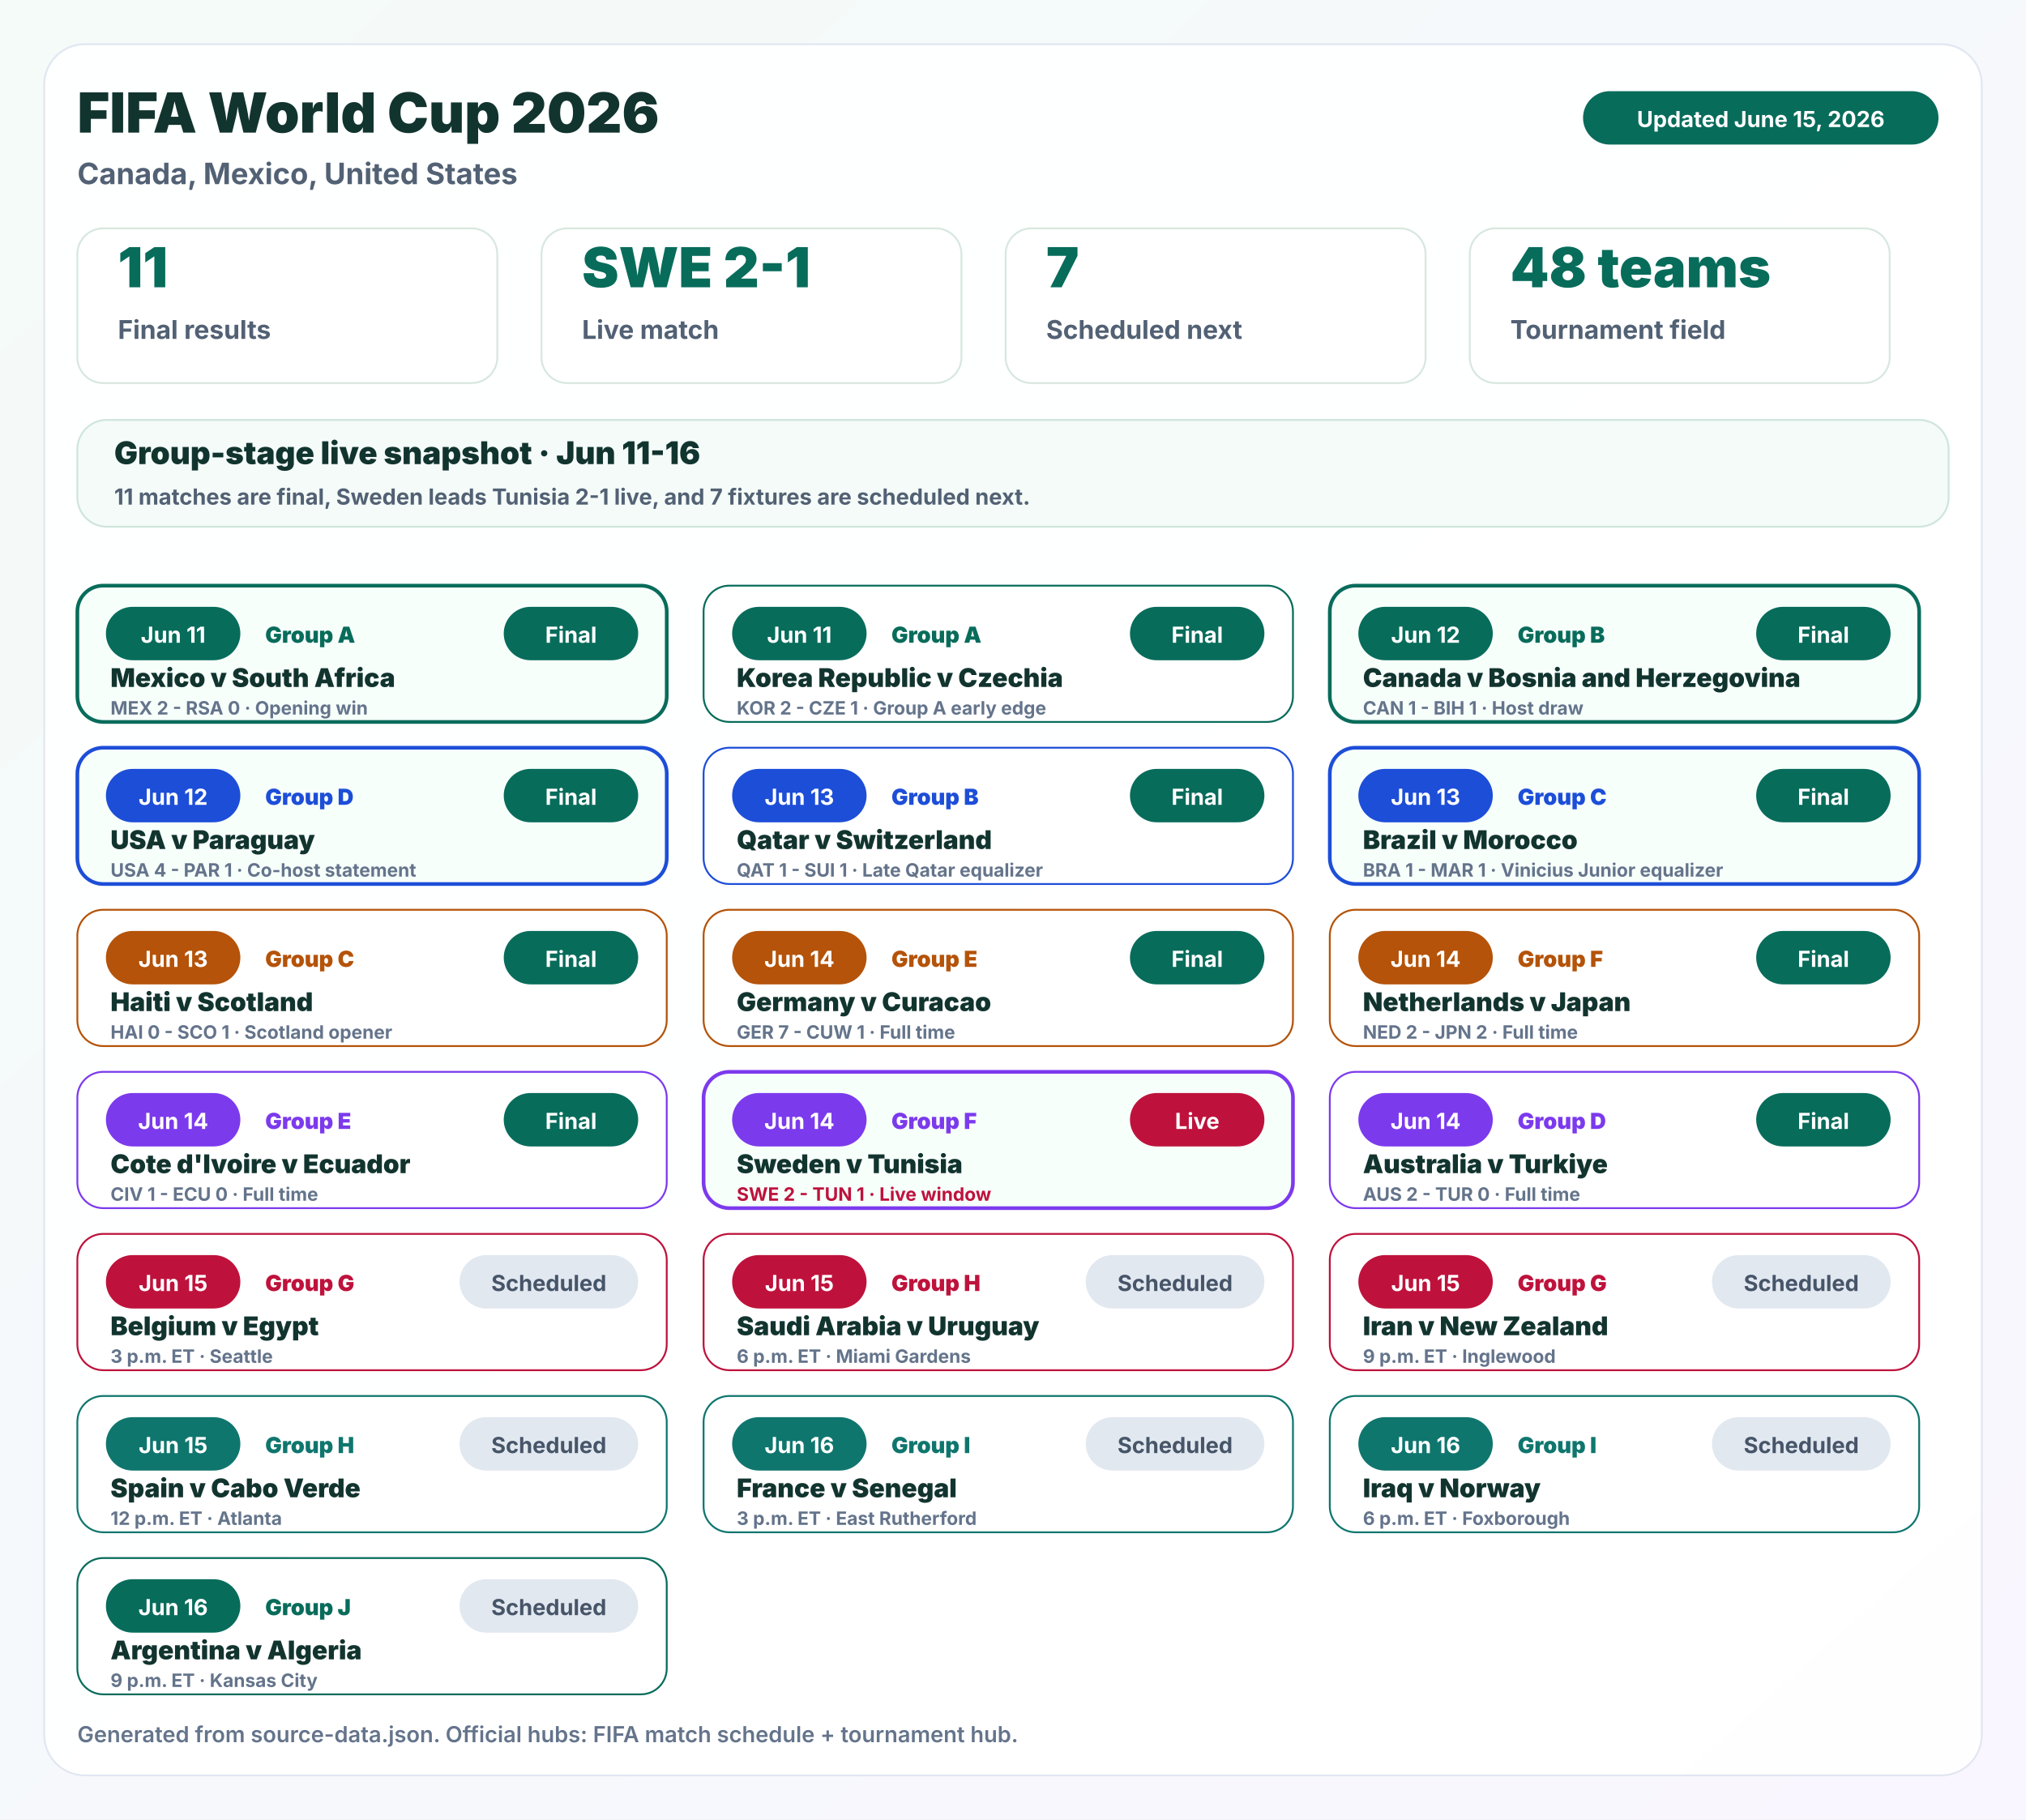
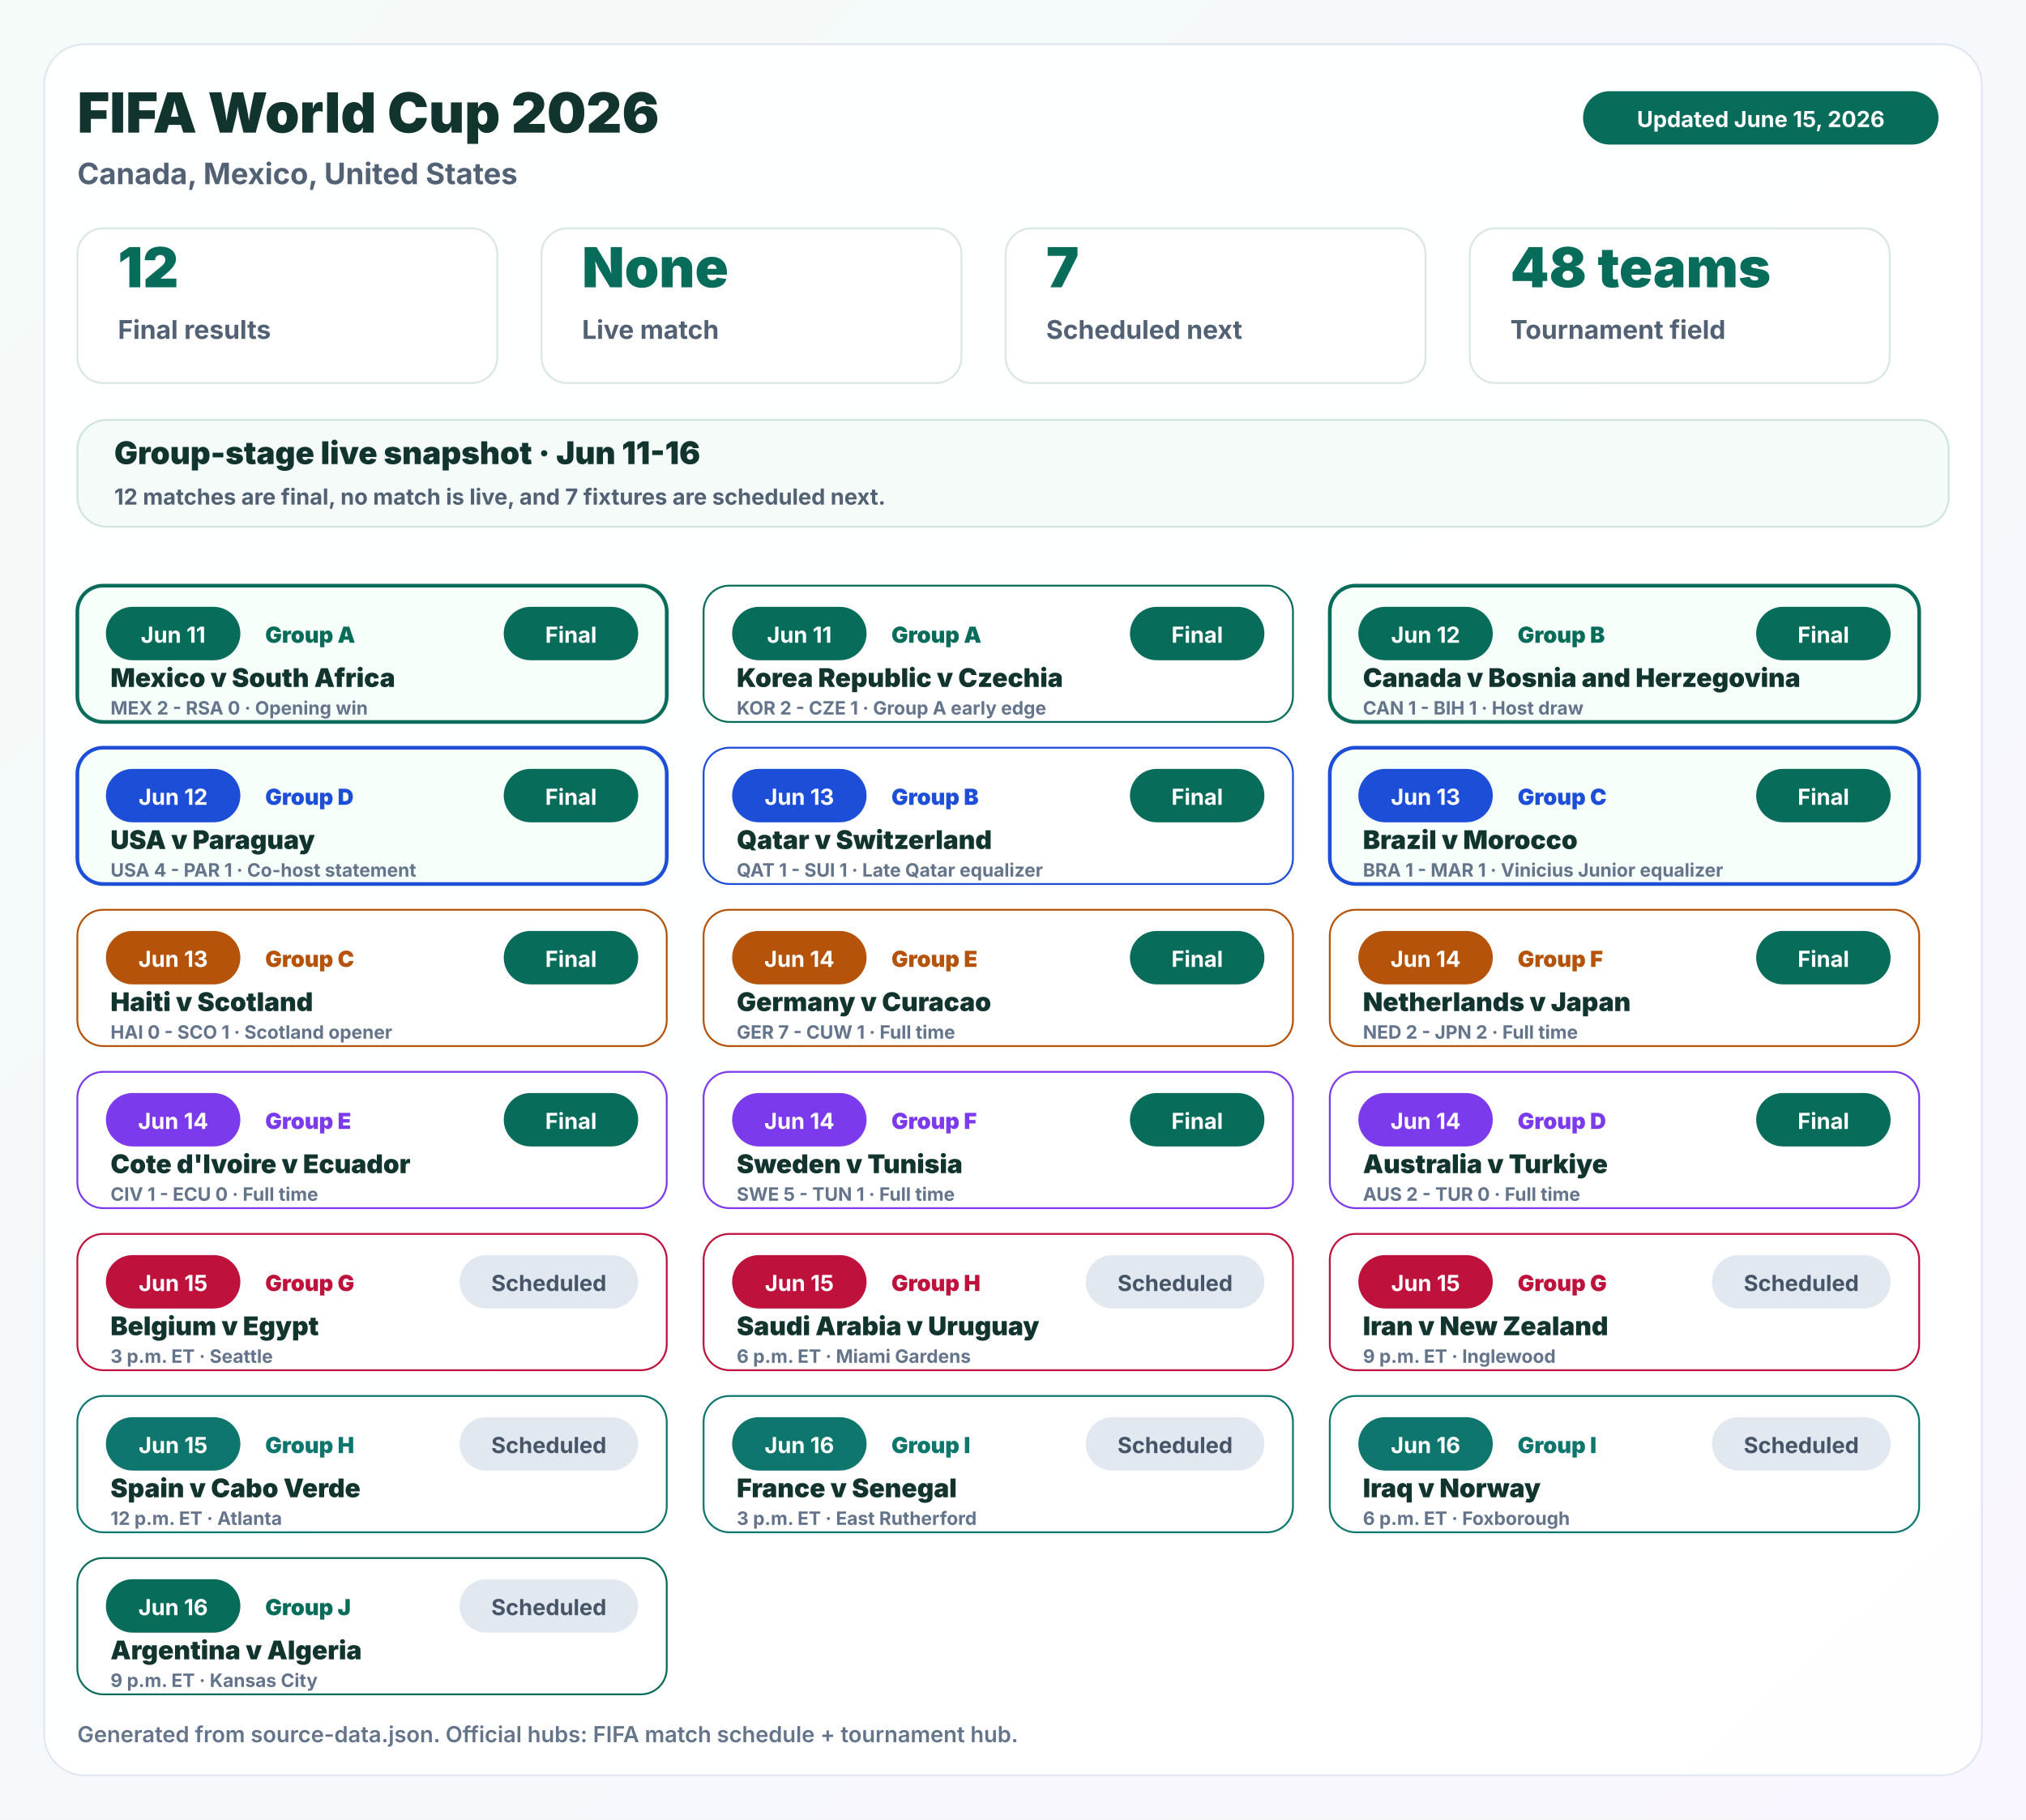
<svg xmlns="http://www.w3.org/2000/svg" width="1100" height="988" viewBox="0 0 1100 988" role="img" aria-labelledby="title desc">
  <defs>
    <linearGradient id="nbaBg" x1="0" y1="0" x2="1" y2="1">
      <stop offset="0" stop-color="#f6f9ff" />
      <stop offset="1" stop-color="#fff7f0" />
    </linearGradient>
    <linearGradient id="fifaBg" x1="0" y1="0" x2="1" y2="1">
      <stop offset="0" stop-color="#f4fbf8" />
      <stop offset="1" stop-color="#f9f6ff" />
    </linearGradient>
    <filter id="softShadow" x="-20%" y="-20%" width="140%" height="140%">
      <feDropShadow dx="0" dy="10" stdDeviation="14" flood-color="#1a2638" flood-opacity="0.12" />
    </filter>
  </defs>
  <rect x="0" y="0" width="1100" height="988" rx="0" fill="url(#fifaBg)" stroke="none" stroke-width="1" opacity="1" />
  <rect x="24" y="24" width="1052" height="940" rx="22" fill="#ffffff" stroke="#dfe6f0" stroke-width="1" opacity="0.94" />
  <text x="42" y="72" font-family="Inter, ui-sans-serif, system-ui, -apple-system, BlinkMacSystemFont, Segoe UI, sans-serif" font-size="30" font-weight="900" fill="#12342f" text-anchor="start">FIFA World Cup 2026</text>
  <text x="42" y="100" font-family="Inter, ui-sans-serif, system-ui, -apple-system, BlinkMacSystemFont, Segoe UI, sans-serif" font-size="16" font-weight="650" fill="#526174" text-anchor="start">Canada, Mexico, United States</text>
  <rect x="860" y="50" width="192" height="28" rx="14" fill="#086c5b" stroke="#086c5b" stroke-width="1" opacity="1" />
  <text x="956" y="69" font-family="Inter, ui-sans-serif, system-ui, -apple-system, BlinkMacSystemFont, Segoe UI, sans-serif" font-size="12" font-weight="700" fill="#ffffff" text-anchor="middle">Updated June 15, 2026</text>
  <rect x="42" y="124" width="228" height="84" rx="14" fill="#ffffff" stroke="#d8e7df" stroke-width="1" opacity="1" />
-   <text x="64" y="156" font-family="Inter, ui-sans-serif, system-ui, -apple-system, BlinkMacSystemFont, Segoe UI, sans-serif" font-size="30" font-weight="900" fill="#086c5b" text-anchor="start">11</text>
+   <text x="64" y="156" font-family="Inter, ui-sans-serif, system-ui, -apple-system, BlinkMacSystemFont, Segoe UI, sans-serif" font-size="30" font-weight="900" fill="#086c5b" text-anchor="start">12</text>
  <text x="64" y="184" font-family="Inter, ui-sans-serif, system-ui, -apple-system, BlinkMacSystemFont, Segoe UI, sans-serif" font-size="14" font-weight="700" fill="#526174" text-anchor="start">Final results</text>
  <rect x="294" y="124" width="228" height="84" rx="14" fill="#ffffff" stroke="#d8e7df" stroke-width="1" opacity="1" />
-   <text x="316" y="156" font-family="Inter, ui-sans-serif, system-ui, -apple-system, BlinkMacSystemFont, Segoe UI, sans-serif" font-size="30" font-weight="900" fill="#086c5b" text-anchor="start">SWE 2-1</text>
+   <text x="316" y="156" font-family="Inter, ui-sans-serif, system-ui, -apple-system, BlinkMacSystemFont, Segoe UI, sans-serif" font-size="30" font-weight="900" fill="#086c5b" text-anchor="start">None</text>
  <text x="316" y="184" font-family="Inter, ui-sans-serif, system-ui, -apple-system, BlinkMacSystemFont, Segoe UI, sans-serif" font-size="14" font-weight="700" fill="#526174" text-anchor="start">Live match</text>
  <rect x="546" y="124" width="228" height="84" rx="14" fill="#ffffff" stroke="#d8e7df" stroke-width="1" opacity="1" />
  <text x="568" y="156" font-family="Inter, ui-sans-serif, system-ui, -apple-system, BlinkMacSystemFont, Segoe UI, sans-serif" font-size="30" font-weight="900" fill="#086c5b" text-anchor="start">7</text>
  <text x="568" y="184" font-family="Inter, ui-sans-serif, system-ui, -apple-system, BlinkMacSystemFont, Segoe UI, sans-serif" font-size="14" font-weight="700" fill="#526174" text-anchor="start">Scheduled next</text>
  <rect x="798" y="124" width="228" height="84" rx="14" fill="#ffffff" stroke="#d8e7df" stroke-width="1" opacity="1" />
  <text x="820" y="156" font-family="Inter, ui-sans-serif, system-ui, -apple-system, BlinkMacSystemFont, Segoe UI, sans-serif" font-size="30" font-weight="900" fill="#086c5b" text-anchor="start">48 teams</text>
  <text x="820" y="184" font-family="Inter, ui-sans-serif, system-ui, -apple-system, BlinkMacSystemFont, Segoe UI, sans-serif" font-size="14" font-weight="700" fill="#526174" text-anchor="start">Tournament field</text>
  <rect x="42" y="228" width="1016" height="58" rx="16" fill="#f4fbf8" stroke="#cfe5dc" stroke-width="1" opacity="1" />
  <text x="62" y="252" font-family="Inter, ui-sans-serif, system-ui, -apple-system, BlinkMacSystemFont, Segoe UI, sans-serif" font-size="17" font-weight="950" fill="#12342f" text-anchor="start">Group-stage live snapshot · Jun 11-16</text>
-   <text x="62" y="274" font-family="Inter, ui-sans-serif, system-ui, -apple-system, BlinkMacSystemFont, Segoe UI, sans-serif" font-size="12" font-weight="650" fill="#526174" text-anchor="start">11 matches are final, Sweden leads Tunisia 2-1 live, and 7 fixtures are scheduled next.</text>
+   <text x="62" y="274" font-family="Inter, ui-sans-serif, system-ui, -apple-system, BlinkMacSystemFont, Segoe UI, sans-serif" font-size="12" font-weight="650" fill="#526174" text-anchor="start">12 matches are final, no match is live, and 7 fixtures are scheduled next.</text>
  <g>
    <rect x="42" y="318" width="320" height="74" rx="14" fill="#f7fffb" stroke="#086c5b" stroke-width="2" opacity="1" />
    <rect x="58" y="330" width="72" height="28" rx="14" fill="#086c5b" stroke="#086c5b" stroke-width="1" opacity="1" />
    <text x="94" y="349" font-family="Inter, ui-sans-serif, system-ui, -apple-system, BlinkMacSystemFont, Segoe UI, sans-serif" font-size="12" font-weight="700" fill="#ffffff" text-anchor="middle">Jun 11</text>
    <text x="144" y="349" font-family="Inter, ui-sans-serif, system-ui, -apple-system, BlinkMacSystemFont, Segoe UI, sans-serif" font-size="12" font-weight="900" fill="#086c5b" text-anchor="start">Group A</text>
    <rect x="274" y="330" width="72" height="28" rx="14" fill="#086c5b" stroke="#086c5b" stroke-width="1" opacity="1" />
    <text x="310" y="349" font-family="Inter, ui-sans-serif, system-ui, -apple-system, BlinkMacSystemFont, Segoe UI, sans-serif" font-size="12" font-weight="700" fill="#ffffff" text-anchor="middle">Final</text>
    <text x="60" y="373" font-family="Inter, ui-sans-serif, system-ui, -apple-system, BlinkMacSystemFont, Segoe UI, sans-serif" font-size="14" font-weight="950" fill="#12342f" text-anchor="start">Mexico v South Africa</text>
    <text x="60" y="388" font-family="Inter, ui-sans-serif, system-ui, -apple-system, BlinkMacSystemFont, Segoe UI, sans-serif" font-size="10" font-weight="750" fill="#64748b" text-anchor="start">MEX 2 - RSA 0 · Opening win</text>
  </g>
  <g>
    <rect x="382" y="318" width="320" height="74" rx="14" fill="#ffffff" stroke="#086c5b" stroke-width="1" opacity="1" />
    <rect x="398" y="330" width="72" height="28" rx="14" fill="#086c5b" stroke="#086c5b" stroke-width="1" opacity="1" />
    <text x="434" y="349" font-family="Inter, ui-sans-serif, system-ui, -apple-system, BlinkMacSystemFont, Segoe UI, sans-serif" font-size="12" font-weight="700" fill="#ffffff" text-anchor="middle">Jun 11</text>
    <text x="484" y="349" font-family="Inter, ui-sans-serif, system-ui, -apple-system, BlinkMacSystemFont, Segoe UI, sans-serif" font-size="12" font-weight="900" fill="#086c5b" text-anchor="start">Group A</text>
    <rect x="614" y="330" width="72" height="28" rx="14" fill="#086c5b" stroke="#086c5b" stroke-width="1" opacity="1" />
    <text x="650" y="349" font-family="Inter, ui-sans-serif, system-ui, -apple-system, BlinkMacSystemFont, Segoe UI, sans-serif" font-size="12" font-weight="700" fill="#ffffff" text-anchor="middle">Final</text>
    <text x="400" y="373" font-family="Inter, ui-sans-serif, system-ui, -apple-system, BlinkMacSystemFont, Segoe UI, sans-serif" font-size="14" font-weight="950" fill="#12342f" text-anchor="start">Korea Republic v Czechia</text>
    <text x="400" y="388" font-family="Inter, ui-sans-serif, system-ui, -apple-system, BlinkMacSystemFont, Segoe UI, sans-serif" font-size="10" font-weight="750" fill="#64748b" text-anchor="start">KOR 2 - CZE 1 · Group A early edge</text>
  </g>
  <g>
    <rect x="722" y="318" width="320" height="74" rx="14" fill="#f7fffb" stroke="#086c5b" stroke-width="2" opacity="1" />
    <rect x="738" y="330" width="72" height="28" rx="14" fill="#086c5b" stroke="#086c5b" stroke-width="1" opacity="1" />
    <text x="774" y="349" font-family="Inter, ui-sans-serif, system-ui, -apple-system, BlinkMacSystemFont, Segoe UI, sans-serif" font-size="12" font-weight="700" fill="#ffffff" text-anchor="middle">Jun 12</text>
    <text x="824" y="349" font-family="Inter, ui-sans-serif, system-ui, -apple-system, BlinkMacSystemFont, Segoe UI, sans-serif" font-size="12" font-weight="900" fill="#086c5b" text-anchor="start">Group B</text>
    <rect x="954" y="330" width="72" height="28" rx="14" fill="#086c5b" stroke="#086c5b" stroke-width="1" opacity="1" />
    <text x="990" y="349" font-family="Inter, ui-sans-serif, system-ui, -apple-system, BlinkMacSystemFont, Segoe UI, sans-serif" font-size="12" font-weight="700" fill="#ffffff" text-anchor="middle">Final</text>
    <text x="740" y="373" font-family="Inter, ui-sans-serif, system-ui, -apple-system, BlinkMacSystemFont, Segoe UI, sans-serif" font-size="14" font-weight="950" fill="#12342f" text-anchor="start">Canada v Bosnia and Herzegovina</text>
    <text x="740" y="388" font-family="Inter, ui-sans-serif, system-ui, -apple-system, BlinkMacSystemFont, Segoe UI, sans-serif" font-size="10" font-weight="750" fill="#64748b" text-anchor="start">CAN 1 - BIH 1 · Host draw</text>
  </g>
  <g>
    <rect x="42" y="406" width="320" height="74" rx="14" fill="#f7fffb" stroke="#1d4ed8" stroke-width="2" opacity="1" />
    <rect x="58" y="418" width="72" height="28" rx="14" fill="#1d4ed8" stroke="#1d4ed8" stroke-width="1" opacity="1" />
    <text x="94" y="437" font-family="Inter, ui-sans-serif, system-ui, -apple-system, BlinkMacSystemFont, Segoe UI, sans-serif" font-size="12" font-weight="700" fill="#ffffff" text-anchor="middle">Jun 12</text>
    <text x="144" y="437" font-family="Inter, ui-sans-serif, system-ui, -apple-system, BlinkMacSystemFont, Segoe UI, sans-serif" font-size="12" font-weight="900" fill="#1d4ed8" text-anchor="start">Group D</text>
    <rect x="274" y="418" width="72" height="28" rx="14" fill="#086c5b" stroke="#086c5b" stroke-width="1" opacity="1" />
    <text x="310" y="437" font-family="Inter, ui-sans-serif, system-ui, -apple-system, BlinkMacSystemFont, Segoe UI, sans-serif" font-size="12" font-weight="700" fill="#ffffff" text-anchor="middle">Final</text>
    <text x="60" y="461" font-family="Inter, ui-sans-serif, system-ui, -apple-system, BlinkMacSystemFont, Segoe UI, sans-serif" font-size="14" font-weight="950" fill="#12342f" text-anchor="start">USA v Paraguay</text>
    <text x="60" y="476" font-family="Inter, ui-sans-serif, system-ui, -apple-system, BlinkMacSystemFont, Segoe UI, sans-serif" font-size="10" font-weight="750" fill="#64748b" text-anchor="start">USA 4 - PAR 1 · Co-host statement</text>
  </g>
  <g>
    <rect x="382" y="406" width="320" height="74" rx="14" fill="#ffffff" stroke="#1d4ed8" stroke-width="1" opacity="1" />
    <rect x="398" y="418" width="72" height="28" rx="14" fill="#1d4ed8" stroke="#1d4ed8" stroke-width="1" opacity="1" />
    <text x="434" y="437" font-family="Inter, ui-sans-serif, system-ui, -apple-system, BlinkMacSystemFont, Segoe UI, sans-serif" font-size="12" font-weight="700" fill="#ffffff" text-anchor="middle">Jun 13</text>
    <text x="484" y="437" font-family="Inter, ui-sans-serif, system-ui, -apple-system, BlinkMacSystemFont, Segoe UI, sans-serif" font-size="12" font-weight="900" fill="#1d4ed8" text-anchor="start">Group B</text>
    <rect x="614" y="418" width="72" height="28" rx="14" fill="#086c5b" stroke="#086c5b" stroke-width="1" opacity="1" />
    <text x="650" y="437" font-family="Inter, ui-sans-serif, system-ui, -apple-system, BlinkMacSystemFont, Segoe UI, sans-serif" font-size="12" font-weight="700" fill="#ffffff" text-anchor="middle">Final</text>
    <text x="400" y="461" font-family="Inter, ui-sans-serif, system-ui, -apple-system, BlinkMacSystemFont, Segoe UI, sans-serif" font-size="14" font-weight="950" fill="#12342f" text-anchor="start">Qatar v Switzerland</text>
    <text x="400" y="476" font-family="Inter, ui-sans-serif, system-ui, -apple-system, BlinkMacSystemFont, Segoe UI, sans-serif" font-size="10" font-weight="750" fill="#64748b" text-anchor="start">QAT 1 - SUI 1 · Late Qatar equalizer</text>
  </g>
  <g>
    <rect x="722" y="406" width="320" height="74" rx="14" fill="#f7fffb" stroke="#1d4ed8" stroke-width="2" opacity="1" />
    <rect x="738" y="418" width="72" height="28" rx="14" fill="#1d4ed8" stroke="#1d4ed8" stroke-width="1" opacity="1" />
    <text x="774" y="437" font-family="Inter, ui-sans-serif, system-ui, -apple-system, BlinkMacSystemFont, Segoe UI, sans-serif" font-size="12" font-weight="700" fill="#ffffff" text-anchor="middle">Jun 13</text>
    <text x="824" y="437" font-family="Inter, ui-sans-serif, system-ui, -apple-system, BlinkMacSystemFont, Segoe UI, sans-serif" font-size="12" font-weight="900" fill="#1d4ed8" text-anchor="start">Group C</text>
    <rect x="954" y="418" width="72" height="28" rx="14" fill="#086c5b" stroke="#086c5b" stroke-width="1" opacity="1" />
    <text x="990" y="437" font-family="Inter, ui-sans-serif, system-ui, -apple-system, BlinkMacSystemFont, Segoe UI, sans-serif" font-size="12" font-weight="700" fill="#ffffff" text-anchor="middle">Final</text>
    <text x="740" y="461" font-family="Inter, ui-sans-serif, system-ui, -apple-system, BlinkMacSystemFont, Segoe UI, sans-serif" font-size="14" font-weight="950" fill="#12342f" text-anchor="start">Brazil v Morocco</text>
    <text x="740" y="476" font-family="Inter, ui-sans-serif, system-ui, -apple-system, BlinkMacSystemFont, Segoe UI, sans-serif" font-size="10" font-weight="750" fill="#64748b" text-anchor="start">BRA 1 - MAR 1 · Vinicius Junior equalizer</text>
  </g>
  <g>
    <rect x="42" y="494" width="320" height="74" rx="14" fill="#ffffff" stroke="#b45309" stroke-width="1" opacity="1" />
    <rect x="58" y="506" width="72" height="28" rx="14" fill="#b45309" stroke="#b45309" stroke-width="1" opacity="1" />
    <text x="94" y="525" font-family="Inter, ui-sans-serif, system-ui, -apple-system, BlinkMacSystemFont, Segoe UI, sans-serif" font-size="12" font-weight="700" fill="#ffffff" text-anchor="middle">Jun 13</text>
    <text x="144" y="525" font-family="Inter, ui-sans-serif, system-ui, -apple-system, BlinkMacSystemFont, Segoe UI, sans-serif" font-size="12" font-weight="900" fill="#b45309" text-anchor="start">Group C</text>
    <rect x="274" y="506" width="72" height="28" rx="14" fill="#086c5b" stroke="#086c5b" stroke-width="1" opacity="1" />
    <text x="310" y="525" font-family="Inter, ui-sans-serif, system-ui, -apple-system, BlinkMacSystemFont, Segoe UI, sans-serif" font-size="12" font-weight="700" fill="#ffffff" text-anchor="middle">Final</text>
    <text x="60" y="549" font-family="Inter, ui-sans-serif, system-ui, -apple-system, BlinkMacSystemFont, Segoe UI, sans-serif" font-size="14" font-weight="950" fill="#12342f" text-anchor="start">Haiti v Scotland</text>
    <text x="60" y="564" font-family="Inter, ui-sans-serif, system-ui, -apple-system, BlinkMacSystemFont, Segoe UI, sans-serif" font-size="10" font-weight="750" fill="#64748b" text-anchor="start">HAI 0 - SCO 1 · Scotland opener</text>
  </g>
  <g>
    <rect x="382" y="494" width="320" height="74" rx="14" fill="#ffffff" stroke="#b45309" stroke-width="1" opacity="1" />
    <rect x="398" y="506" width="72" height="28" rx="14" fill="#b45309" stroke="#b45309" stroke-width="1" opacity="1" />
    <text x="434" y="525" font-family="Inter, ui-sans-serif, system-ui, -apple-system, BlinkMacSystemFont, Segoe UI, sans-serif" font-size="12" font-weight="700" fill="#ffffff" text-anchor="middle">Jun 14</text>
    <text x="484" y="525" font-family="Inter, ui-sans-serif, system-ui, -apple-system, BlinkMacSystemFont, Segoe UI, sans-serif" font-size="12" font-weight="900" fill="#b45309" text-anchor="start">Group E</text>
    <rect x="614" y="506" width="72" height="28" rx="14" fill="#086c5b" stroke="#086c5b" stroke-width="1" opacity="1" />
    <text x="650" y="525" font-family="Inter, ui-sans-serif, system-ui, -apple-system, BlinkMacSystemFont, Segoe UI, sans-serif" font-size="12" font-weight="700" fill="#ffffff" text-anchor="middle">Final</text>
    <text x="400" y="549" font-family="Inter, ui-sans-serif, system-ui, -apple-system, BlinkMacSystemFont, Segoe UI, sans-serif" font-size="14" font-weight="950" fill="#12342f" text-anchor="start">Germany v Curacao</text>
    <text x="400" y="564" font-family="Inter, ui-sans-serif, system-ui, -apple-system, BlinkMacSystemFont, Segoe UI, sans-serif" font-size="10" font-weight="750" fill="#64748b" text-anchor="start">GER 7 - CUW 1 · Full time</text>
  </g>
  <g>
    <rect x="722" y="494" width="320" height="74" rx="14" fill="#ffffff" stroke="#b45309" stroke-width="1" opacity="1" />
    <rect x="738" y="506" width="72" height="28" rx="14" fill="#b45309" stroke="#b45309" stroke-width="1" opacity="1" />
    <text x="774" y="525" font-family="Inter, ui-sans-serif, system-ui, -apple-system, BlinkMacSystemFont, Segoe UI, sans-serif" font-size="12" font-weight="700" fill="#ffffff" text-anchor="middle">Jun 14</text>
    <text x="824" y="525" font-family="Inter, ui-sans-serif, system-ui, -apple-system, BlinkMacSystemFont, Segoe UI, sans-serif" font-size="12" font-weight="900" fill="#b45309" text-anchor="start">Group F</text>
    <rect x="954" y="506" width="72" height="28" rx="14" fill="#086c5b" stroke="#086c5b" stroke-width="1" opacity="1" />
    <text x="990" y="525" font-family="Inter, ui-sans-serif, system-ui, -apple-system, BlinkMacSystemFont, Segoe UI, sans-serif" font-size="12" font-weight="700" fill="#ffffff" text-anchor="middle">Final</text>
    <text x="740" y="549" font-family="Inter, ui-sans-serif, system-ui, -apple-system, BlinkMacSystemFont, Segoe UI, sans-serif" font-size="14" font-weight="950" fill="#12342f" text-anchor="start">Netherlands v Japan</text>
    <text x="740" y="564" font-family="Inter, ui-sans-serif, system-ui, -apple-system, BlinkMacSystemFont, Segoe UI, sans-serif" font-size="10" font-weight="750" fill="#64748b" text-anchor="start">NED 2 - JPN 2 · Full time</text>
  </g>
  <g>
    <rect x="42" y="582" width="320" height="74" rx="14" fill="#ffffff" stroke="#7c3aed" stroke-width="1" opacity="1" />
    <rect x="58" y="594" width="72" height="28" rx="14" fill="#7c3aed" stroke="#7c3aed" stroke-width="1" opacity="1" />
    <text x="94" y="613" font-family="Inter, ui-sans-serif, system-ui, -apple-system, BlinkMacSystemFont, Segoe UI, sans-serif" font-size="12" font-weight="700" fill="#ffffff" text-anchor="middle">Jun 14</text>
    <text x="144" y="613" font-family="Inter, ui-sans-serif, system-ui, -apple-system, BlinkMacSystemFont, Segoe UI, sans-serif" font-size="12" font-weight="900" fill="#7c3aed" text-anchor="start">Group E</text>
    <rect x="274" y="594" width="72" height="28" rx="14" fill="#086c5b" stroke="#086c5b" stroke-width="1" opacity="1" />
    <text x="310" y="613" font-family="Inter, ui-sans-serif, system-ui, -apple-system, BlinkMacSystemFont, Segoe UI, sans-serif" font-size="12" font-weight="700" fill="#ffffff" text-anchor="middle">Final</text>
    <text x="60" y="637" font-family="Inter, ui-sans-serif, system-ui, -apple-system, BlinkMacSystemFont, Segoe UI, sans-serif" font-size="14" font-weight="950" fill="#12342f" text-anchor="start">Cote d'Ivoire v Ecuador</text>
    <text x="60" y="652" font-family="Inter, ui-sans-serif, system-ui, -apple-system, BlinkMacSystemFont, Segoe UI, sans-serif" font-size="10" font-weight="750" fill="#64748b" text-anchor="start">CIV 1 - ECU 0 · Full time</text>
  </g>
  <g>
-     <rect x="382" y="582" width="320" height="74" rx="14" fill="#f7fffb" stroke="#7c3aed" stroke-width="2" opacity="1" />
+     <rect x="382" y="582" width="320" height="74" rx="14" fill="#ffffff" stroke="#7c3aed" stroke-width="1" opacity="1" />
    <rect x="398" y="594" width="72" height="28" rx="14" fill="#7c3aed" stroke="#7c3aed" stroke-width="1" opacity="1" />
    <text x="434" y="613" font-family="Inter, ui-sans-serif, system-ui, -apple-system, BlinkMacSystemFont, Segoe UI, sans-serif" font-size="12" font-weight="700" fill="#ffffff" text-anchor="middle">Jun 14</text>
    <text x="484" y="613" font-family="Inter, ui-sans-serif, system-ui, -apple-system, BlinkMacSystemFont, Segoe UI, sans-serif" font-size="12" font-weight="900" fill="#7c3aed" text-anchor="start">Group F</text>
-     <rect x="614" y="594" width="72" height="28" rx="14" fill="#be123c" stroke="#be123c" stroke-width="1" opacity="1" />
-     <text x="650" y="613" font-family="Inter, ui-sans-serif, system-ui, -apple-system, BlinkMacSystemFont, Segoe UI, sans-serif" font-size="12" font-weight="700" fill="#ffffff" text-anchor="middle">Live</text>
+     <rect x="614" y="594" width="72" height="28" rx="14" fill="#086c5b" stroke="#086c5b" stroke-width="1" opacity="1" />
+     <text x="650" y="613" font-family="Inter, ui-sans-serif, system-ui, -apple-system, BlinkMacSystemFont, Segoe UI, sans-serif" font-size="12" font-weight="700" fill="#ffffff" text-anchor="middle">Final</text>
    <text x="400" y="637" font-family="Inter, ui-sans-serif, system-ui, -apple-system, BlinkMacSystemFont, Segoe UI, sans-serif" font-size="14" font-weight="950" fill="#12342f" text-anchor="start">Sweden v Tunisia</text>
-     <text x="400" y="652" font-family="Inter, ui-sans-serif, system-ui, -apple-system, BlinkMacSystemFont, Segoe UI, sans-serif" font-size="10" font-weight="750" fill="#be123c" text-anchor="start">SWE 2 - TUN 1 · Live window</text>
+     <text x="400" y="652" font-family="Inter, ui-sans-serif, system-ui, -apple-system, BlinkMacSystemFont, Segoe UI, sans-serif" font-size="10" font-weight="750" fill="#64748b" text-anchor="start">SWE 5 - TUN 1 · Full time</text>
  </g>
  <g>
    <rect x="722" y="582" width="320" height="74" rx="14" fill="#ffffff" stroke="#7c3aed" stroke-width="1" opacity="1" />
    <rect x="738" y="594" width="72" height="28" rx="14" fill="#7c3aed" stroke="#7c3aed" stroke-width="1" opacity="1" />
    <text x="774" y="613" font-family="Inter, ui-sans-serif, system-ui, -apple-system, BlinkMacSystemFont, Segoe UI, sans-serif" font-size="12" font-weight="700" fill="#ffffff" text-anchor="middle">Jun 14</text>
    <text x="824" y="613" font-family="Inter, ui-sans-serif, system-ui, -apple-system, BlinkMacSystemFont, Segoe UI, sans-serif" font-size="12" font-weight="900" fill="#7c3aed" text-anchor="start">Group D</text>
    <rect x="954" y="594" width="72" height="28" rx="14" fill="#086c5b" stroke="#086c5b" stroke-width="1" opacity="1" />
    <text x="990" y="613" font-family="Inter, ui-sans-serif, system-ui, -apple-system, BlinkMacSystemFont, Segoe UI, sans-serif" font-size="12" font-weight="700" fill="#ffffff" text-anchor="middle">Final</text>
    <text x="740" y="637" font-family="Inter, ui-sans-serif, system-ui, -apple-system, BlinkMacSystemFont, Segoe UI, sans-serif" font-size="14" font-weight="950" fill="#12342f" text-anchor="start">Australia v Turkiye</text>
    <text x="740" y="652" font-family="Inter, ui-sans-serif, system-ui, -apple-system, BlinkMacSystemFont, Segoe UI, sans-serif" font-size="10" font-weight="750" fill="#64748b" text-anchor="start">AUS 2 - TUR 0 · Full time</text>
  </g>
  <g>
    <rect x="42" y="670" width="320" height="74" rx="14" fill="#ffffff" stroke="#be123c" stroke-width="1" opacity="1" />
    <rect x="58" y="682" width="72" height="28" rx="14" fill="#be123c" stroke="#be123c" stroke-width="1" opacity="1" />
    <text x="94" y="701" font-family="Inter, ui-sans-serif, system-ui, -apple-system, BlinkMacSystemFont, Segoe UI, sans-serif" font-size="12" font-weight="700" fill="#ffffff" text-anchor="middle">Jun 15</text>
    <text x="144" y="701" font-family="Inter, ui-sans-serif, system-ui, -apple-system, BlinkMacSystemFont, Segoe UI, sans-serif" font-size="12" font-weight="900" fill="#be123c" text-anchor="start">Group G</text>
    <rect x="250" y="682" width="96" height="28" rx="14" fill="#e2e8f0" stroke="#e2e8f0" stroke-width="1" opacity="1" />
    <text x="298" y="701" font-family="Inter, ui-sans-serif, system-ui, -apple-system, BlinkMacSystemFont, Segoe UI, sans-serif" font-size="12" font-weight="700" fill="#475569" text-anchor="middle">Scheduled</text>
    <text x="60" y="725" font-family="Inter, ui-sans-serif, system-ui, -apple-system, BlinkMacSystemFont, Segoe UI, sans-serif" font-size="14" font-weight="950" fill="#12342f" text-anchor="start">Belgium v Egypt</text>
    <text x="60" y="740" font-family="Inter, ui-sans-serif, system-ui, -apple-system, BlinkMacSystemFont, Segoe UI, sans-serif" font-size="10" font-weight="750" fill="#64748b" text-anchor="start">3 p.m. ET · Seattle</text>
  </g>
  <g>
    <rect x="382" y="670" width="320" height="74" rx="14" fill="#ffffff" stroke="#be123c" stroke-width="1" opacity="1" />
    <rect x="398" y="682" width="72" height="28" rx="14" fill="#be123c" stroke="#be123c" stroke-width="1" opacity="1" />
    <text x="434" y="701" font-family="Inter, ui-sans-serif, system-ui, -apple-system, BlinkMacSystemFont, Segoe UI, sans-serif" font-size="12" font-weight="700" fill="#ffffff" text-anchor="middle">Jun 15</text>
    <text x="484" y="701" font-family="Inter, ui-sans-serif, system-ui, -apple-system, BlinkMacSystemFont, Segoe UI, sans-serif" font-size="12" font-weight="900" fill="#be123c" text-anchor="start">Group H</text>
    <rect x="590" y="682" width="96" height="28" rx="14" fill="#e2e8f0" stroke="#e2e8f0" stroke-width="1" opacity="1" />
    <text x="638" y="701" font-family="Inter, ui-sans-serif, system-ui, -apple-system, BlinkMacSystemFont, Segoe UI, sans-serif" font-size="12" font-weight="700" fill="#475569" text-anchor="middle">Scheduled</text>
    <text x="400" y="725" font-family="Inter, ui-sans-serif, system-ui, -apple-system, BlinkMacSystemFont, Segoe UI, sans-serif" font-size="14" font-weight="950" fill="#12342f" text-anchor="start">Saudi Arabia v Uruguay</text>
    <text x="400" y="740" font-family="Inter, ui-sans-serif, system-ui, -apple-system, BlinkMacSystemFont, Segoe UI, sans-serif" font-size="10" font-weight="750" fill="#64748b" text-anchor="start">6 p.m. ET · Miami Gardens</text>
  </g>
  <g>
    <rect x="722" y="670" width="320" height="74" rx="14" fill="#ffffff" stroke="#be123c" stroke-width="1" opacity="1" />
    <rect x="738" y="682" width="72" height="28" rx="14" fill="#be123c" stroke="#be123c" stroke-width="1" opacity="1" />
    <text x="774" y="701" font-family="Inter, ui-sans-serif, system-ui, -apple-system, BlinkMacSystemFont, Segoe UI, sans-serif" font-size="12" font-weight="700" fill="#ffffff" text-anchor="middle">Jun 15</text>
    <text x="824" y="701" font-family="Inter, ui-sans-serif, system-ui, -apple-system, BlinkMacSystemFont, Segoe UI, sans-serif" font-size="12" font-weight="900" fill="#be123c" text-anchor="start">Group G</text>
    <rect x="930" y="682" width="96" height="28" rx="14" fill="#e2e8f0" stroke="#e2e8f0" stroke-width="1" opacity="1" />
    <text x="978" y="701" font-family="Inter, ui-sans-serif, system-ui, -apple-system, BlinkMacSystemFont, Segoe UI, sans-serif" font-size="12" font-weight="700" fill="#475569" text-anchor="middle">Scheduled</text>
    <text x="740" y="725" font-family="Inter, ui-sans-serif, system-ui, -apple-system, BlinkMacSystemFont, Segoe UI, sans-serif" font-size="14" font-weight="950" fill="#12342f" text-anchor="start">Iran v New Zealand</text>
    <text x="740" y="740" font-family="Inter, ui-sans-serif, system-ui, -apple-system, BlinkMacSystemFont, Segoe UI, sans-serif" font-size="10" font-weight="750" fill="#64748b" text-anchor="start">9 p.m. ET · Inglewood</text>
  </g>
  <g>
    <rect x="42" y="758" width="320" height="74" rx="14" fill="#ffffff" stroke="#0f766e" stroke-width="1" opacity="1" />
    <rect x="58" y="770" width="72" height="28" rx="14" fill="#0f766e" stroke="#0f766e" stroke-width="1" opacity="1" />
    <text x="94" y="789" font-family="Inter, ui-sans-serif, system-ui, -apple-system, BlinkMacSystemFont, Segoe UI, sans-serif" font-size="12" font-weight="700" fill="#ffffff" text-anchor="middle">Jun 15</text>
    <text x="144" y="789" font-family="Inter, ui-sans-serif, system-ui, -apple-system, BlinkMacSystemFont, Segoe UI, sans-serif" font-size="12" font-weight="900" fill="#0f766e" text-anchor="start">Group H</text>
    <rect x="250" y="770" width="96" height="28" rx="14" fill="#e2e8f0" stroke="#e2e8f0" stroke-width="1" opacity="1" />
    <text x="298" y="789" font-family="Inter, ui-sans-serif, system-ui, -apple-system, BlinkMacSystemFont, Segoe UI, sans-serif" font-size="12" font-weight="700" fill="#475569" text-anchor="middle">Scheduled</text>
    <text x="60" y="813" font-family="Inter, ui-sans-serif, system-ui, -apple-system, BlinkMacSystemFont, Segoe UI, sans-serif" font-size="14" font-weight="950" fill="#12342f" text-anchor="start">Spain v Cabo Verde</text>
    <text x="60" y="828" font-family="Inter, ui-sans-serif, system-ui, -apple-system, BlinkMacSystemFont, Segoe UI, sans-serif" font-size="10" font-weight="750" fill="#64748b" text-anchor="start">12 p.m. ET · Atlanta</text>
  </g>
  <g>
    <rect x="382" y="758" width="320" height="74" rx="14" fill="#ffffff" stroke="#0f766e" stroke-width="1" opacity="1" />
    <rect x="398" y="770" width="72" height="28" rx="14" fill="#0f766e" stroke="#0f766e" stroke-width="1" opacity="1" />
    <text x="434" y="789" font-family="Inter, ui-sans-serif, system-ui, -apple-system, BlinkMacSystemFont, Segoe UI, sans-serif" font-size="12" font-weight="700" fill="#ffffff" text-anchor="middle">Jun 16</text>
    <text x="484" y="789" font-family="Inter, ui-sans-serif, system-ui, -apple-system, BlinkMacSystemFont, Segoe UI, sans-serif" font-size="12" font-weight="900" fill="#0f766e" text-anchor="start">Group I</text>
    <rect x="590" y="770" width="96" height="28" rx="14" fill="#e2e8f0" stroke="#e2e8f0" stroke-width="1" opacity="1" />
    <text x="638" y="789" font-family="Inter, ui-sans-serif, system-ui, -apple-system, BlinkMacSystemFont, Segoe UI, sans-serif" font-size="12" font-weight="700" fill="#475569" text-anchor="middle">Scheduled</text>
    <text x="400" y="813" font-family="Inter, ui-sans-serif, system-ui, -apple-system, BlinkMacSystemFont, Segoe UI, sans-serif" font-size="14" font-weight="950" fill="#12342f" text-anchor="start">France v Senegal</text>
    <text x="400" y="828" font-family="Inter, ui-sans-serif, system-ui, -apple-system, BlinkMacSystemFont, Segoe UI, sans-serif" font-size="10" font-weight="750" fill="#64748b" text-anchor="start">3 p.m. ET · East Rutherford</text>
  </g>
  <g>
    <rect x="722" y="758" width="320" height="74" rx="14" fill="#ffffff" stroke="#0f766e" stroke-width="1" opacity="1" />
    <rect x="738" y="770" width="72" height="28" rx="14" fill="#0f766e" stroke="#0f766e" stroke-width="1" opacity="1" />
    <text x="774" y="789" font-family="Inter, ui-sans-serif, system-ui, -apple-system, BlinkMacSystemFont, Segoe UI, sans-serif" font-size="12" font-weight="700" fill="#ffffff" text-anchor="middle">Jun 16</text>
    <text x="824" y="789" font-family="Inter, ui-sans-serif, system-ui, -apple-system, BlinkMacSystemFont, Segoe UI, sans-serif" font-size="12" font-weight="900" fill="#0f766e" text-anchor="start">Group I</text>
    <rect x="930" y="770" width="96" height="28" rx="14" fill="#e2e8f0" stroke="#e2e8f0" stroke-width="1" opacity="1" />
    <text x="978" y="789" font-family="Inter, ui-sans-serif, system-ui, -apple-system, BlinkMacSystemFont, Segoe UI, sans-serif" font-size="12" font-weight="700" fill="#475569" text-anchor="middle">Scheduled</text>
    <text x="740" y="813" font-family="Inter, ui-sans-serif, system-ui, -apple-system, BlinkMacSystemFont, Segoe UI, sans-serif" font-size="14" font-weight="950" fill="#12342f" text-anchor="start">Iraq v Norway</text>
    <text x="740" y="828" font-family="Inter, ui-sans-serif, system-ui, -apple-system, BlinkMacSystemFont, Segoe UI, sans-serif" font-size="10" font-weight="750" fill="#64748b" text-anchor="start">6 p.m. ET · Foxborough</text>
  </g>
  <g>
    <rect x="42" y="846" width="320" height="74" rx="14" fill="#ffffff" stroke="#086c5b" stroke-width="1" opacity="1" />
    <rect x="58" y="858" width="72" height="28" rx="14" fill="#086c5b" stroke="#086c5b" stroke-width="1" opacity="1" />
    <text x="94" y="877" font-family="Inter, ui-sans-serif, system-ui, -apple-system, BlinkMacSystemFont, Segoe UI, sans-serif" font-size="12" font-weight="700" fill="#ffffff" text-anchor="middle">Jun 16</text>
    <text x="144" y="877" font-family="Inter, ui-sans-serif, system-ui, -apple-system, BlinkMacSystemFont, Segoe UI, sans-serif" font-size="12" font-weight="900" fill="#086c5b" text-anchor="start">Group J</text>
    <rect x="250" y="858" width="96" height="28" rx="14" fill="#e2e8f0" stroke="#e2e8f0" stroke-width="1" opacity="1" />
    <text x="298" y="877" font-family="Inter, ui-sans-serif, system-ui, -apple-system, BlinkMacSystemFont, Segoe UI, sans-serif" font-size="12" font-weight="700" fill="#475569" text-anchor="middle">Scheduled</text>
    <text x="60" y="901" font-family="Inter, ui-sans-serif, system-ui, -apple-system, BlinkMacSystemFont, Segoe UI, sans-serif" font-size="14" font-weight="950" fill="#12342f" text-anchor="start">Argentina v Algeria</text>
    <text x="60" y="916" font-family="Inter, ui-sans-serif, system-ui, -apple-system, BlinkMacSystemFont, Segoe UI, sans-serif" font-size="10" font-weight="750" fill="#64748b" text-anchor="start">9 p.m. ET · Kansas City</text>
  </g>
  <text x="42" y="946" font-family="Inter, ui-sans-serif, system-ui, -apple-system, BlinkMacSystemFont, Segoe UI, sans-serif" font-size="12" font-weight="600" fill="#64748b" text-anchor="start">Generated from source-data.json. Official hubs: FIFA match schedule + tournament hub.</text>
</svg>
